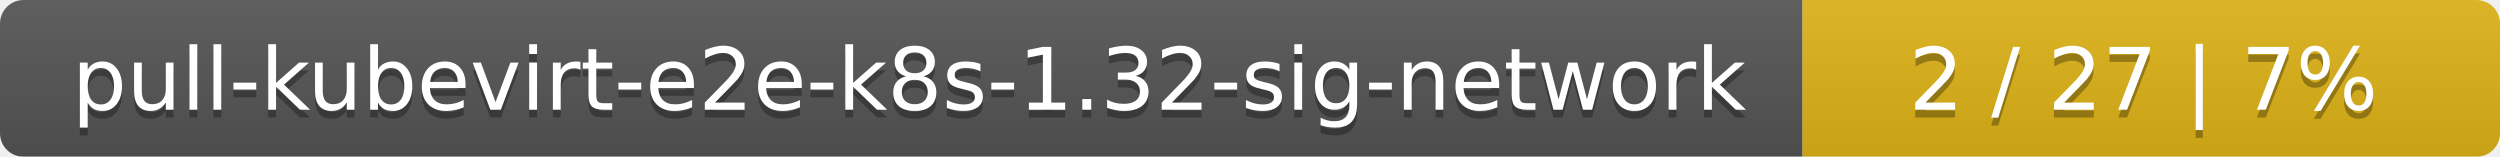
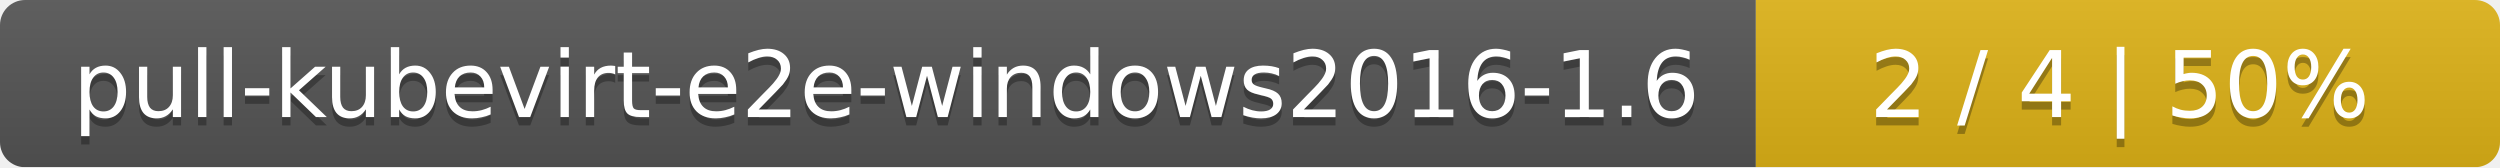
- <svg xmlns="http://www.w3.org/2000/svg" width="319" height="20">
+ <svg xmlns="http://www.w3.org/2000/svg" width="299" height="20">
  <linearGradient id="smooth" x2="0" y2="100%">
    <stop offset="0" stop-color="#bbb" stop-opacity=".1" />
    <stop offset="1" stop-opacity=".1" />
  </linearGradient>
  <mask id="round">
-     <rect width="319" height="20" rx="3" fill="#fff" />
+     <rect width="299" height="20" rx="3" fill="#fff" />
  </mask>
  <g mask="url(#round)">
-     <rect width="230" height="20" fill="#555" />
-     <rect x="230" width="89" height="20" fill="#dfb317" />
-     <rect width="319" height="20" fill="url(#smooth)" />
+     <rect width="210" height="20" fill="#555" />
+     <rect x="210" width="89" height="20" fill="#dfb317" />
+     <rect width="299" height="20" fill="url(#smooth)" />
  </g>
  <g fill="#fff" text-anchor="middle" font-family="DejaVu Sans,Verdana,Geneva,sans-serif" font-size="11">
-     <text x="116" y="15" fill="#010101" fill-opacity=".3">pull-kubevirt-e2e-k8s-1.32-sig-network</text>
-     <text x="116" y="14">pull-kubevirt-e2e-k8s-1.32-sig-network</text>
-     <text x="273.5" y="15" fill="#010101" fill-opacity=".3">2 / 27    |    7%</text>
-     <text x="273.5" y="14">2 / 27    |    7%</text>
+     <text x="106" y="15" fill="#010101" fill-opacity=".3">pull-kubevirt-e2e-windows2016-1.6</text>
+     <text x="106" y="14">pull-kubevirt-e2e-windows2016-1.6</text>
+     <text x="253.5" y="15" fill="#010101" fill-opacity=".3">2 / 4    |    50%</text>
+     <text x="253.5" y="14">2 / 4    |    50%</text>
  </g>
</svg>
